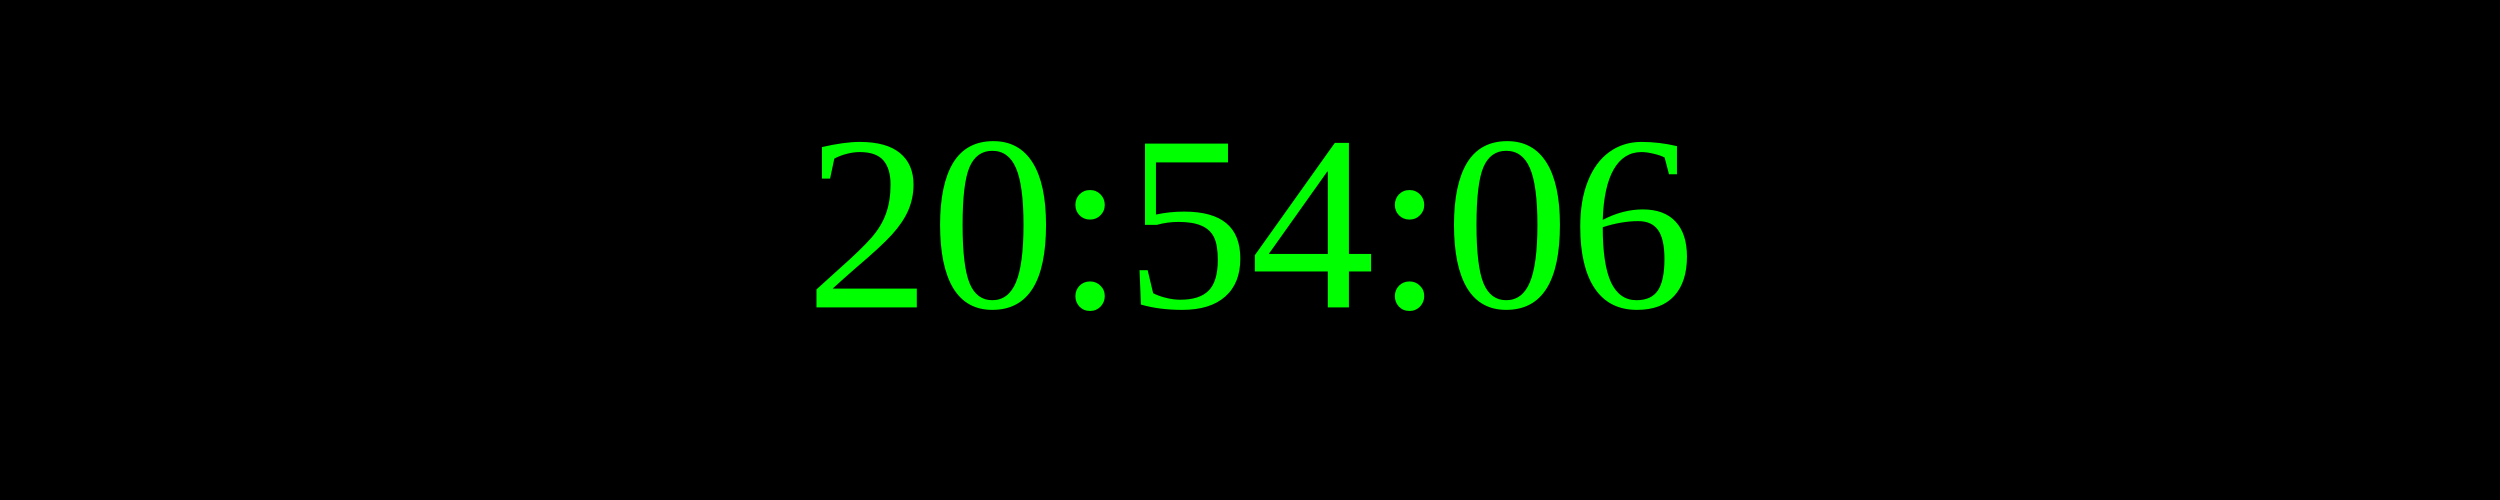
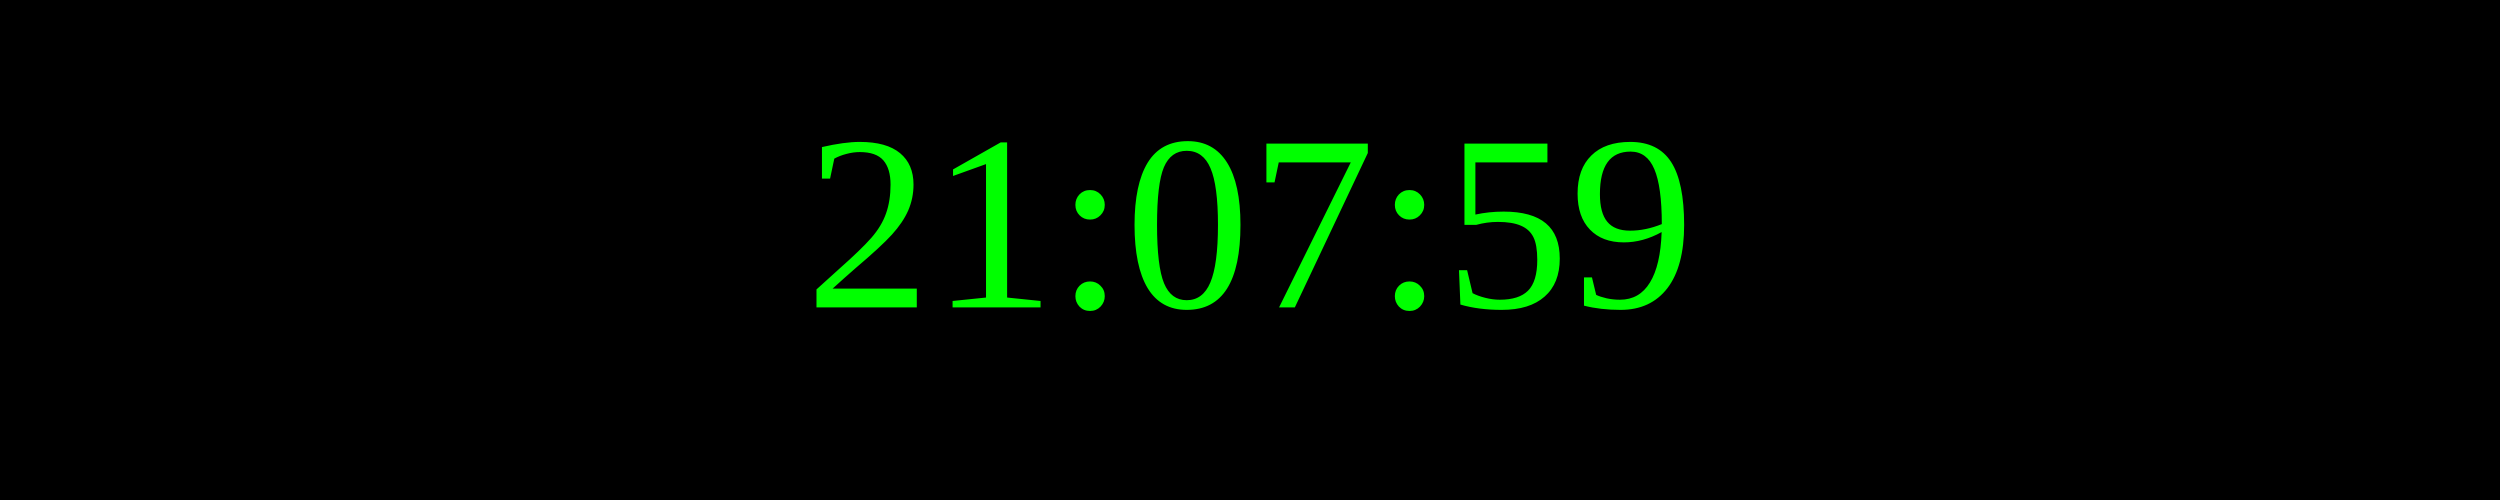
<svg xmlns="http://www.w3.org/2000/svg" width="250" height="50">
  <rect width="100%" height="100%" fill="black" />
  <text x="50%" y="50%" font-size="25" fill="lime" text-anchor="middle" dominant-baseline="middle">
- 20:54:06
+ 21:07:59
</text>
</svg>
